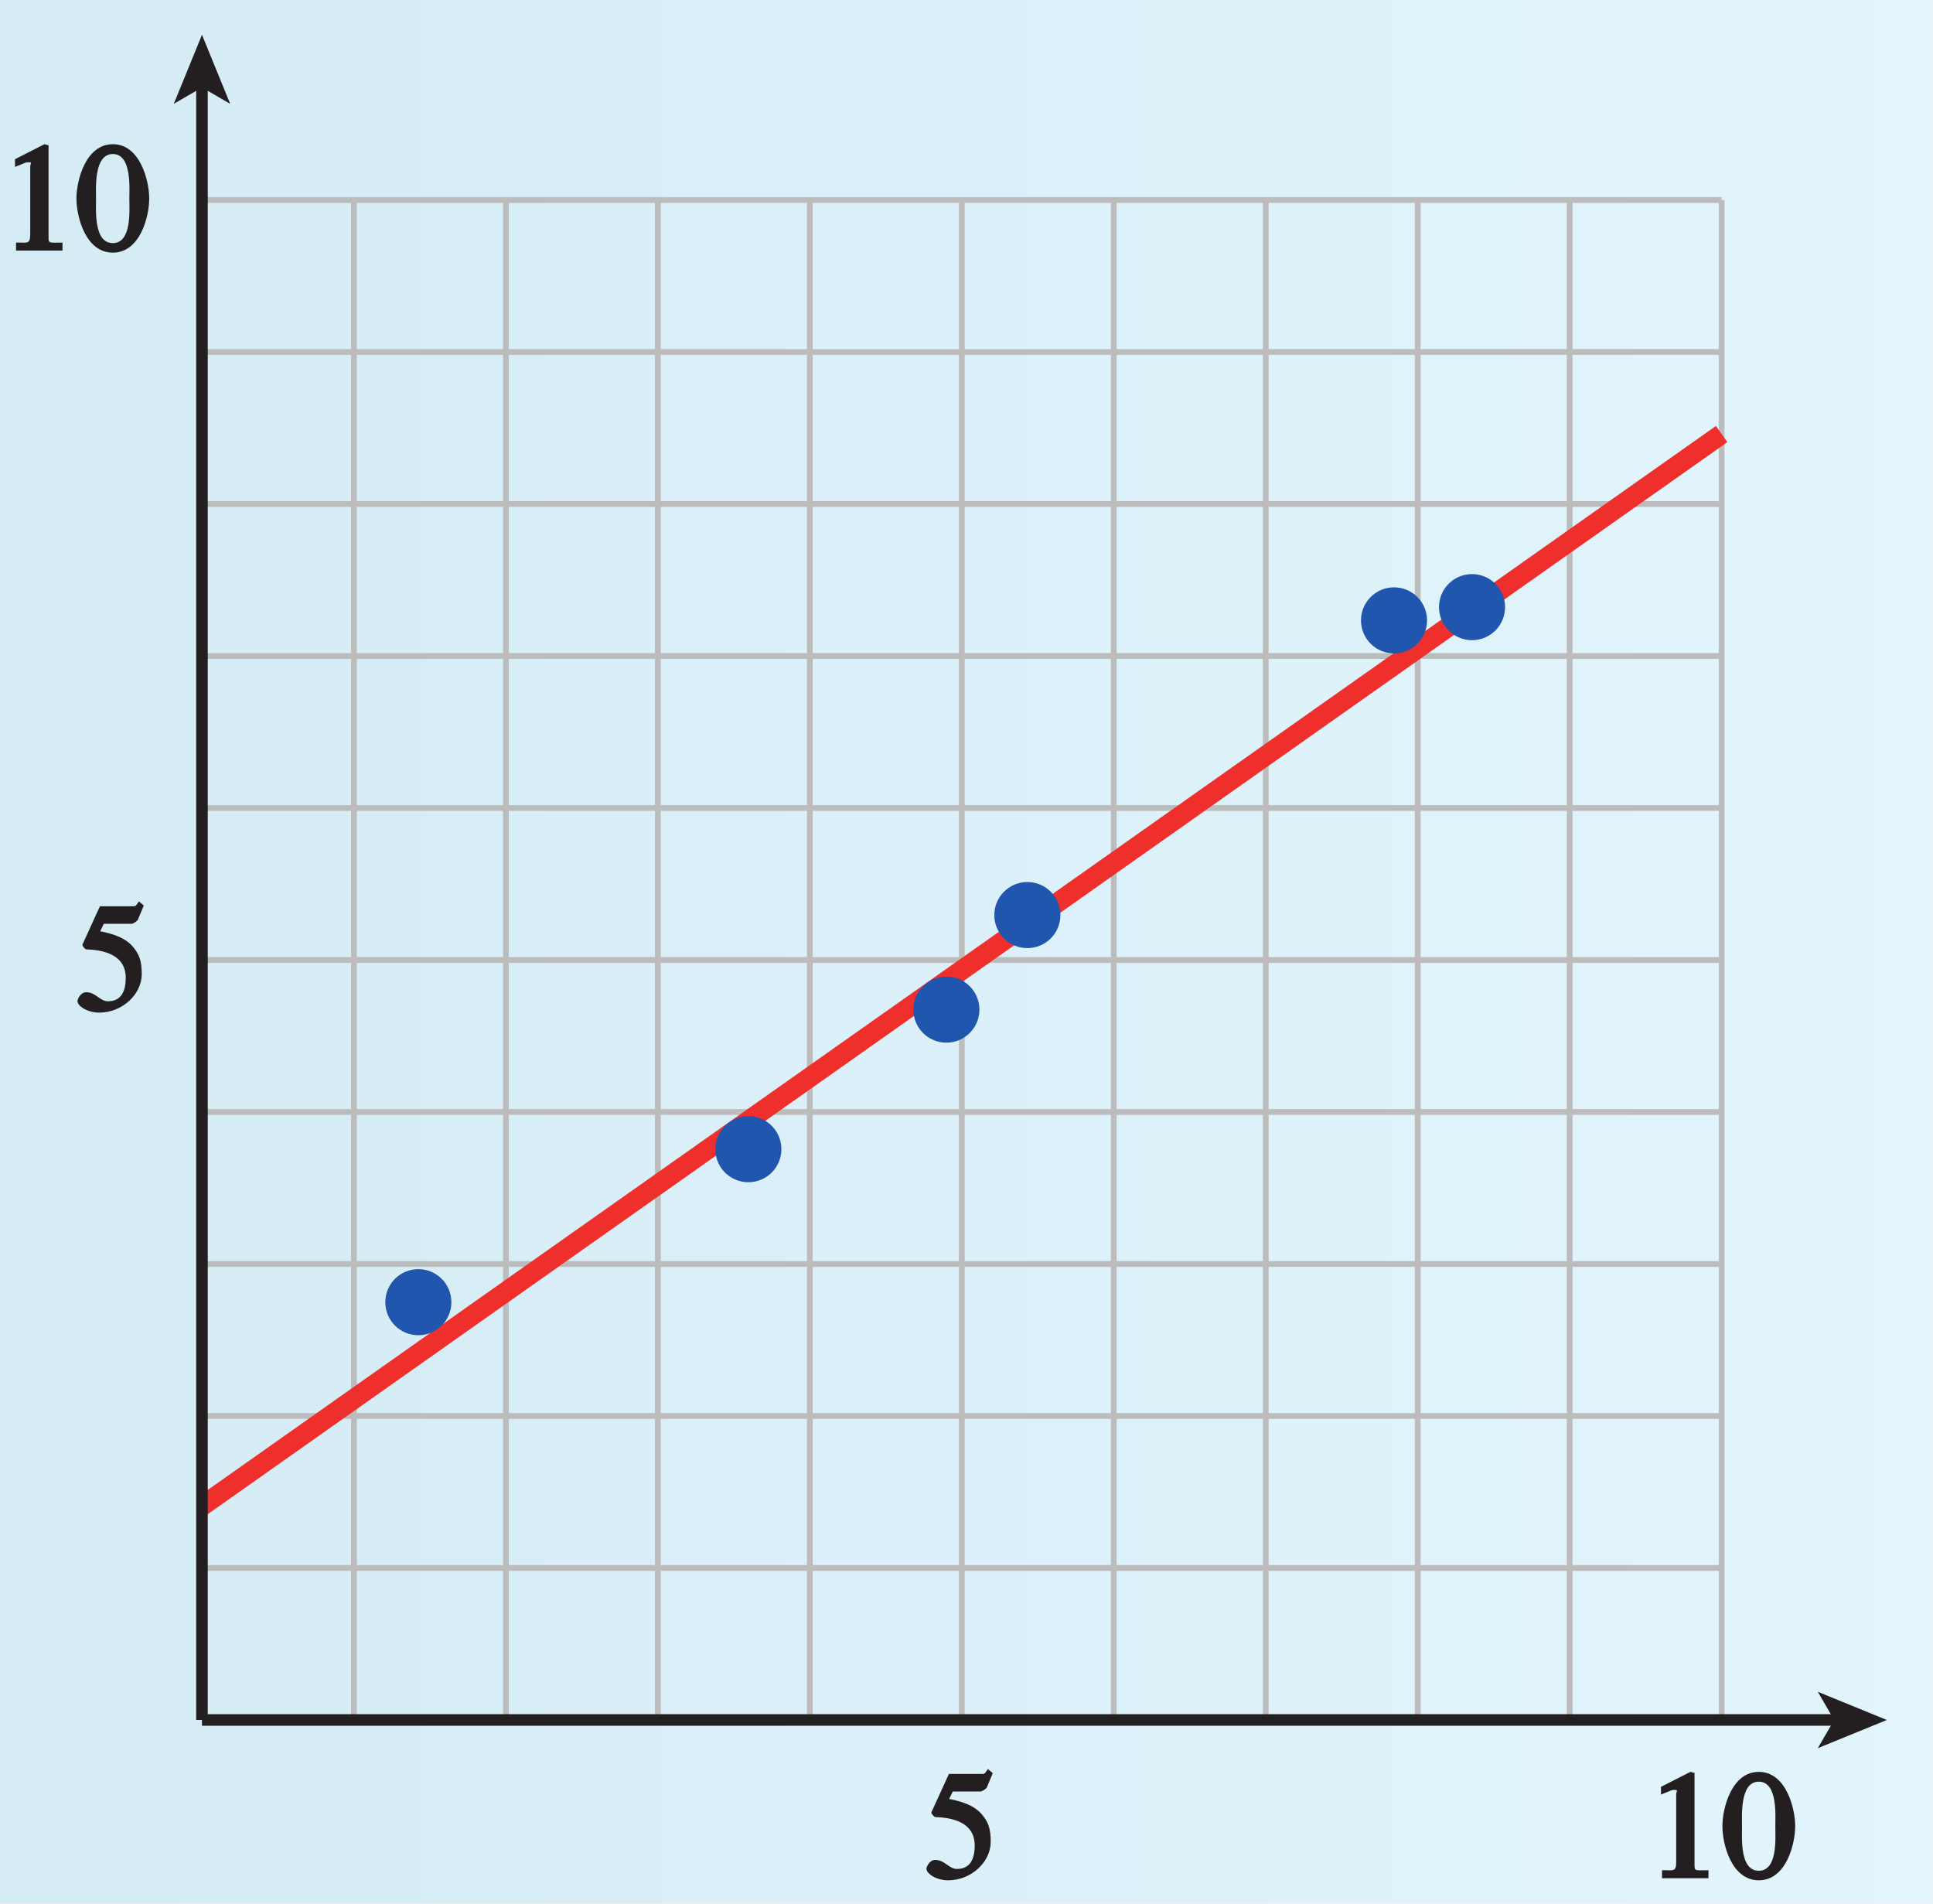
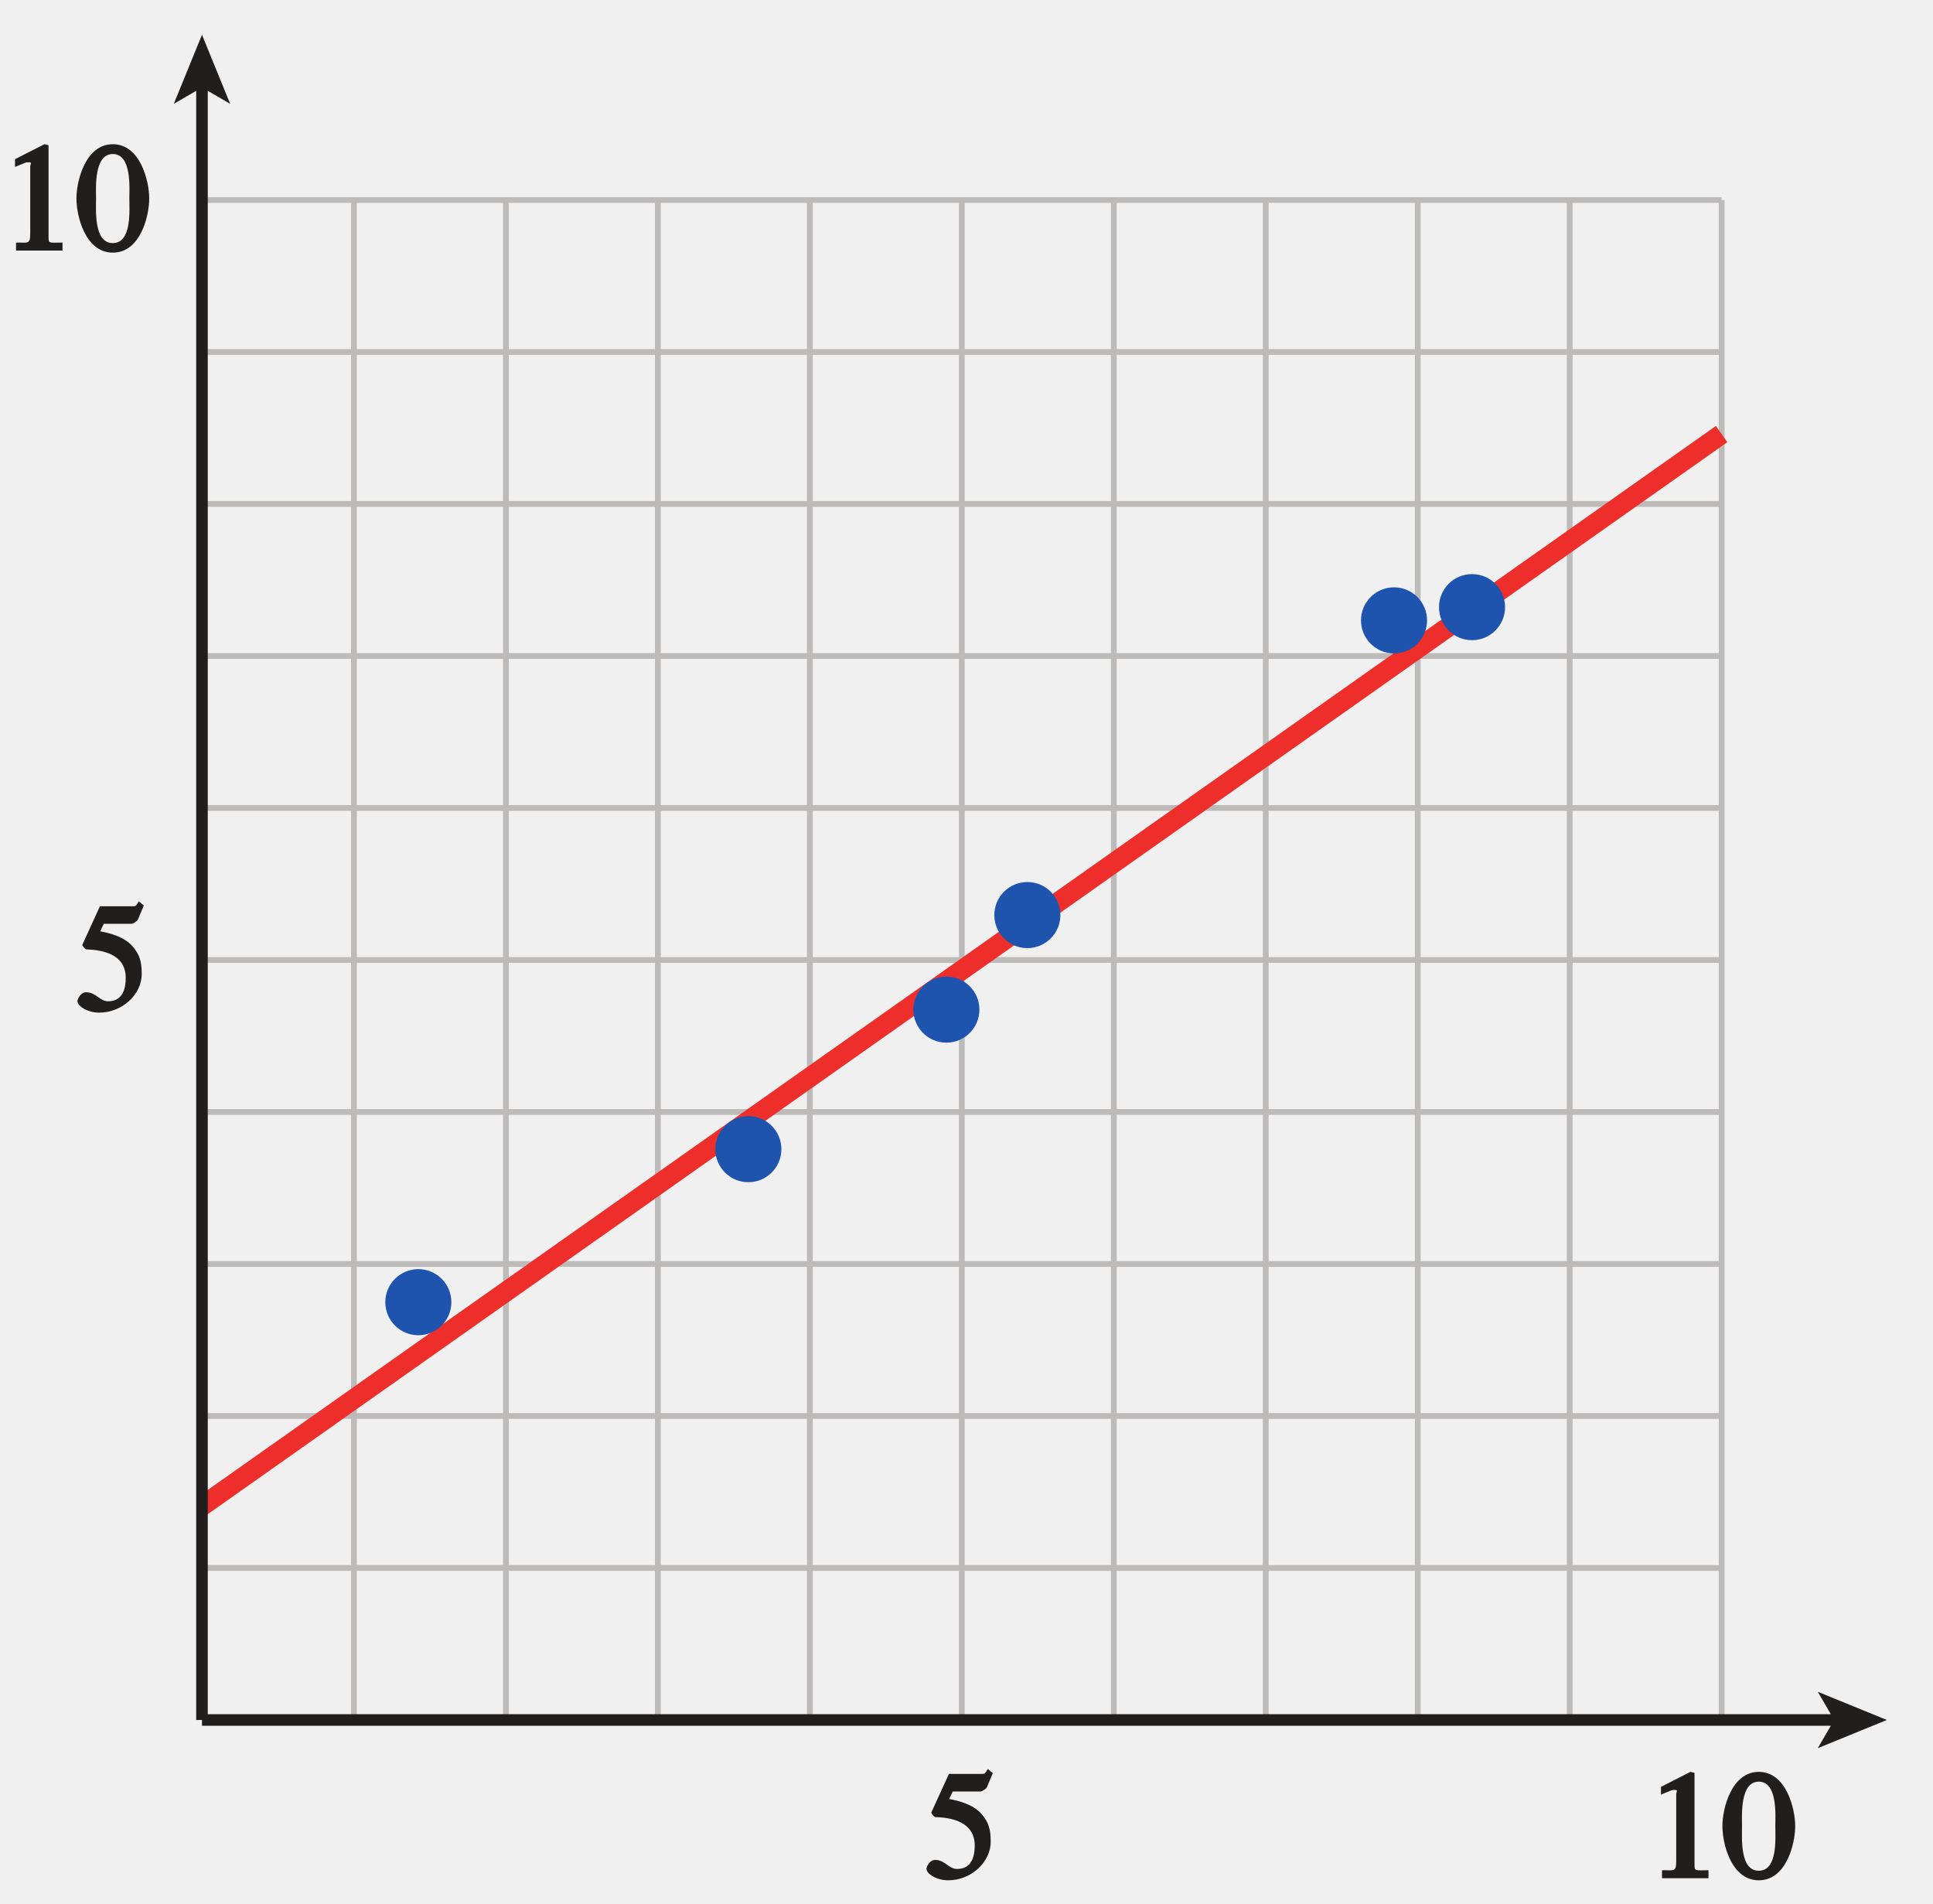
- <svg xmlns="http://www.w3.org/2000/svg" xmlns:xlink="http://www.w3.org/1999/xlink" width="117.014pt" height="115.2pt" viewBox="0 0 117.014 115.2" version="1.1">
-   <defs>
-     <g>
+ <svg xmlns="http://www.w3.org/2000/svg" xmlns:xlink="http://www.w3.org/1999/xlink" width="117.014pt" height="115.2pt" viewBox="0 0 117.014 115.2" version="1.1" id="svg2">
+   <defs id="defs4">
+     <g id="g6">
      <symbol overflow="visible" id="glyph0-0">
-         <path style="stroke:none;" d="" />
+         <path style="stroke:none;" d="" id="path9" />
      </symbol>
      <symbol overflow="visible" id="glyph0-1">
-         <path style="stroke:none;" d="M 1.062 0 L 3.703 0 L 3.703 -0.484 C 2.875 -0.484 2.859 -0.406 2.859 -0.844 L 2.859 -6.375 L 2.609 -6.438 L 0.828 -5.531 L 0.828 -5.062 C 1.5 -5.344 1.5 -5.344 1.609 -5.344 C 1.922 -5.344 1.75 -5.281 1.75 -5.078 L 1.75 -1.016 C 1.75 -0.344 1.578 -0.5 0.891 -0.484 L 0.891 0 Z M 1.062 0 " />
+         <path style="stroke:none;" d="M 1.062 0 L 3.703 0 L 3.703 -0.484 C 2.875 -0.484 2.859 -0.406 2.859 -0.844 L 2.859 -6.375 L 2.609 -6.438 L 0.828 -5.531 L 0.828 -5.062 C 1.5 -5.344 1.5 -5.344 1.609 -5.344 C 1.922 -5.344 1.75 -5.281 1.75 -5.078 L 1.75 -1.016 C 1.75 -0.344 1.578 -0.5 0.891 -0.484 L 0.891 0 Z M 1.062 0 " id="path12" />
      </symbol>
      <symbol overflow="visible" id="glyph0-2">
-         <path style="stroke:none;" d="M 2.25 -5.844 C 3.406 -5.844 3.25 -3.766 3.25 -3.156 C 3.25 -2.438 3.406 -0.453 2.25 -0.453 C 1.094 -0.453 1.234 -2.422 1.234 -3.156 C 1.234 -3.766 1.094 -5.844 2.25 -5.844 Z M 2.25 -6.438 C 0.594 -6.438 0.047 -4.219 0.047 -3.156 C 0.047 -2.062 0.594 0.125 2.25 0.125 C 3.906 0.125 4.453 -2.062 4.453 -3.156 C 4.453 -4.219 3.906 -6.438 2.25 -6.438 Z M 2.25 -6.438 " />
+         <path style="stroke:none;" d="M 2.25 -5.844 C 3.406 -5.844 3.25 -3.766 3.25 -3.156 C 3.25 -2.438 3.406 -0.453 2.25 -0.453 C 1.094 -0.453 1.234 -2.422 1.234 -3.156 C 1.234 -3.766 1.094 -5.844 2.25 -5.844 Z M 2.25 -6.438 C 0.594 -6.438 0.047 -4.219 0.047 -3.156 C 0.047 -2.062 0.594 0.125 2.25 0.125 C 3.906 0.125 4.453 -2.062 4.453 -3.156 C 4.453 -4.219 3.906 -6.438 2.25 -6.438 Z M 2.25 -6.438 " id="path15" />
      </symbol>
      <symbol overflow="visible" id="glyph0-3">
-         <path style="stroke:none;" d="M 1.625 -5.25 L 3.391 -5.25 C 3.484 -5.25 3.734 -5.422 3.766 -5.5 L 4.125 -6.359 L 3.828 -6.609 C 3.641 -6.359 3.688 -6.312 3.453 -6.312 L 1.469 -6.312 L 0.406 -3.984 C 0.391 -3.922 0.578 -3.703 0.641 -3.703 C 1.609 -3.672 3.031 -3.422 3.031 -1.984 C 3.031 -0.875 2.531 -0.562 1.953 -0.562 C 1.469 -0.562 1.219 -1.109 0.641 -1.109 C 0.281 -1.109 0.109 -0.672 0.109 -0.578 C 0.109 -0.266 0.719 0.125 1.422 0.125 C 2.844 0.125 4 -1 4 -2.203 C 4 -3 3.859 -3.391 3.469 -3.859 C 2.938 -4.5 1.969 -4.703 1.484 -4.797 L 1.703 -5.25 Z M 1.625 -5.25 " />
+         <path style="stroke:none;" d="M 1.625 -5.25 L 3.391 -5.25 C 3.484 -5.25 3.734 -5.422 3.766 -5.5 L 4.125 -6.359 L 3.828 -6.609 C 3.641 -6.359 3.688 -6.312 3.453 -6.312 L 1.469 -6.312 L 0.406 -3.984 C 0.391 -3.922 0.578 -3.703 0.641 -3.703 C 1.609 -3.672 3.031 -3.422 3.031 -1.984 C 3.031 -0.875 2.531 -0.562 1.953 -0.562 C 1.469 -0.562 1.219 -1.109 0.641 -1.109 C 0.281 -1.109 0.109 -0.672 0.109 -0.578 C 0.109 -0.266 0.719 0.125 1.422 0.125 C 2.844 0.125 4 -1 4 -2.203 C 4 -3 3.859 -3.391 3.469 -3.859 C 2.938 -4.5 1.969 -4.703 1.484 -4.797 L 1.703 -5.25 Z M 1.625 -5.25 " id="path18" />
      </symbol>
    </g>
    <clipPath id="clip1">
-       <path d="M 0 0 L 117 0 L 117 115.199 L 0 115.199 Z M 0 0 " />
+       <path d="M 0 0 L 117 0 L 117 115.199 L 0 115.199 Z M 0 0 " id="path21" />
    </clipPath>
    <linearGradient id="linear0" gradientUnits="userSpaceOnUse" x1="160.049" y1="128" x2="242.798" y2="128" gradientTransform="matrix(1.4141,0,0,2.2327,-226.3258,-67.1858)">
-       <stop offset="0" style="stop-color:rgb(83.464%,92.419%,95.9%);stop-opacity:1;" />
-       <stop offset="0.062" style="stop-color:rgb(83.638%,92.537%,95.995%);stop-opacity:1;" />
-       <stop offset="0.125" style="stop-color:rgb(83.983%,92.77%,96.181%);stop-opacity:1;" />
-       <stop offset="0.188" style="stop-color:rgb(84.331%,93.004%,96.367%);stop-opacity:1;" />
-       <stop offset="0.25" style="stop-color:rgb(84.679%,93.239%,96.555%);stop-opacity:1;" />
-       <stop offset="0.312" style="stop-color:rgb(85.028%,93.472%,96.741%);stop-opacity:1;" />
-       <stop offset="0.375" style="stop-color:rgb(85.378%,93.707%,96.928%);stop-opacity:1;" />
-       <stop offset="0.438" style="stop-color:rgb(85.727%,93.941%,97.115%);stop-opacity:1;" />
-       <stop offset="0.5" style="stop-color:rgb(86.078%,94.176%,97.302%);stop-opacity:1;" />
-       <stop offset="0.562" style="stop-color:rgb(86.429%,94.411%,97.49%);stop-opacity:1;" />
-       <stop offset="0.625" style="stop-color:rgb(86.781%,94.646%,97.676%);stop-opacity:1;" />
-       <stop offset="0.688" style="stop-color:rgb(87.135%,94.882%,97.864%);stop-opacity:1;" />
-       <stop offset="0.75" style="stop-color:rgb(87.488%,95.117%,98.051%);stop-opacity:1;" />
-       <stop offset="0.812" style="stop-color:rgb(87.842%,95.352%,98.238%);stop-opacity:1;" />
-       <stop offset="0.875" style="stop-color:rgb(88.197%,95.589%,98.425%);stop-opacity:1;" />
-       <stop offset="0.938" style="stop-color:rgb(88.553%,95.825%,98.613%);stop-opacity:1;" />
-       <stop offset="1" style="stop-color:rgb(88.91%,96.062%,98.801%);stop-opacity:1;" />
+       <stop offset="0" style="stop-color:rgb(83.464%,92.419%,95.9%);stop-opacity:1;" id="stop24" />
+       <stop offset="0.062" style="stop-color:rgb(83.638%,92.537%,95.995%);stop-opacity:1;" id="stop26" />
+       <stop offset="0.125" style="stop-color:rgb(83.983%,92.77%,96.181%);stop-opacity:1;" id="stop28" />
+       <stop offset="0.188" style="stop-color:rgb(84.331%,93.004%,96.367%);stop-opacity:1;" id="stop30" />
+       <stop offset="0.25" style="stop-color:rgb(84.679%,93.239%,96.555%);stop-opacity:1;" id="stop32" />
+       <stop offset="0.312" style="stop-color:rgb(85.028%,93.472%,96.741%);stop-opacity:1;" id="stop34" />
+       <stop offset="0.375" style="stop-color:rgb(85.378%,93.707%,96.928%);stop-opacity:1;" id="stop36" />
+       <stop offset="0.438" style="stop-color:rgb(85.727%,93.941%,97.115%);stop-opacity:1;" id="stop38" />
+       <stop offset="0.5" style="stop-color:rgb(86.078%,94.176%,97.302%);stop-opacity:1;" id="stop40" />
+       <stop offset="0.562" style="stop-color:rgb(86.429%,94.411%,97.49%);stop-opacity:1;" id="stop42" />
+       <stop offset="0.625" style="stop-color:rgb(86.781%,94.646%,97.676%);stop-opacity:1;" id="stop44" />
+       <stop offset="0.688" style="stop-color:rgb(87.135%,94.882%,97.864%);stop-opacity:1;" id="stop46" />
+       <stop offset="0.75" style="stop-color:rgb(87.488%,95.117%,98.051%);stop-opacity:1;" id="stop48" />
+       <stop offset="0.812" style="stop-color:rgb(87.842%,95.352%,98.238%);stop-opacity:1;" id="stop50" />
+       <stop offset="0.875" style="stop-color:rgb(88.197%,95.589%,98.425%);stop-opacity:1;" id="stop52" />
+       <stop offset="0.938" style="stop-color:rgb(88.553%,95.825%,98.613%);stop-opacity:1;" id="stop54" />
+       <stop offset="1" style="stop-color:rgb(88.91%,96.062%,98.801%);stop-opacity:1;" id="stop56" />
    </linearGradient>
    <clipPath id="clip2">
-       <path d="M 110 102 L 114.734 102 L 114.734 106 L 110 106 Z M 110 102 " />
+       <path d="M 110 102 L 114.734 102 L 114.734 106 L 110 106 Z M 110 102 " id="path59" />
    </clipPath>
    <clipPath id="clip3">
-       <path d="M 0 0 L 117.016 0 L 117.016 115.199 L 0 115.199 Z M 0 0 " />
+       <path d="M 0 0 L 117.016 0 L 117.016 115.199 L 0 115.199 Z M 0 0 " id="path62" />
    </clipPath>
  </defs>
-   <g id="surface1">
-     <g clip-path="url(#clip1)" clip-rule="nonzero">
-       <path style=" stroke:none;fill-rule:nonzero;fill:url(#linear0);" d="M 0 0 L 0 115.199 L 117.016 115.199 L 117.016 0 Z M 0 0 " />
-     </g>
-     <path style="fill:none;stroke-width:0.35;stroke-linecap:butt;stroke-linejoin:miter;stroke:rgb(74.12%,73.648%,73.766%);stroke-opacity:1;stroke-miterlimit:4;" d="M 556.005 566.916 L 464.012 566.916 M 556.005 557.717 L 464.012 557.717 M 556.005 585.314 L 464.012 585.314 M 556.005 576.115 L 464.012 576.115 M 556.005 603.713 L 464.012 603.713 M 556.005 594.513 L 464.012 594.513 M 556.005 622.111 L 464.012 622.111 M 556.005 612.912 L 464.012 612.912 M 556.005 640.51 L 464.012 640.51 M 556.005 631.31 L 464.012 631.31 M 556.005 649.709 L 464.012 649.709 M 473.212 557.717 L 473.212 649.709 M 464.012 557.717 L 464.012 649.709 M 491.61 557.717 L 491.61 649.709 M 482.411 557.717 L 482.411 649.709 M 510.008 557.717 L 510.008 649.709 M 500.809 557.717 L 500.809 649.709 M 528.407 557.717 L 528.407 649.709 M 519.208 557.717 L 519.208 649.709 M 546.805 557.717 L 546.805 649.709 M 537.606 557.717 L 537.606 649.709 M 556.005 557.717 L 556.005 649.709 " transform="matrix(1,0,0,-1,-451.7858,661.8142)" />
-     <path style="fill:none;stroke-width:1.2;stroke-linecap:butt;stroke-linejoin:miter;stroke:rgb(93.61%,18.434%,17.378%);stroke-opacity:1;stroke-miterlimit:4;" d="M 464.012 570.658 L 556.005 635.545 " transform="matrix(1,0,0,-1,-451.7858,661.8142)" />
-     <path style=" stroke:none;fill-rule:nonzero;fill:rgb(12.627%,33.806%,68.193%);fill-opacity:1;" d="M 27.324 78.812 C 27.324 79.918 26.426 80.812 25.324 80.812 C 24.219 80.812 23.324 79.918 23.324 78.812 C 23.324 77.707 24.219 76.812 25.324 76.812 C 26.426 76.812 27.324 77.707 27.324 78.812 " />
-     <path style=" stroke:none;fill-rule:nonzero;fill:rgb(12.627%,33.806%,68.193%);fill-opacity:1;" d="M 47.301 69.551 C 47.301 70.656 46.406 71.551 45.301 71.551 C 44.195 71.551 43.301 70.656 43.301 69.551 C 43.301 68.445 44.195 67.551 45.301 67.551 C 46.406 67.551 47.301 68.445 47.301 69.551 " />
-     <path style=" stroke:none;fill-rule:nonzero;fill:rgb(12.627%,33.806%,68.193%);fill-opacity:1;" d="M 59.289 61.105 C 59.289 62.211 58.391 63.105 57.289 63.105 C 56.184 63.105 55.289 62.211 55.289 61.105 C 55.289 60 56.184 59.105 57.289 59.105 C 58.391 59.105 59.289 60 59.289 61.105 " />
-     <path style=" stroke:none;fill-rule:nonzero;fill:rgb(12.627%,33.806%,68.193%);fill-opacity:1;" d="M 64.191 55.383 C 64.191 56.488 63.297 57.383 62.191 57.383 C 61.086 57.383 60.191 56.488 60.191 55.383 C 60.191 54.277 61.086 53.383 62.191 53.383 C 63.297 53.383 64.191 54.277 64.191 55.383 " />
-     <path style=" stroke:none;fill-rule:nonzero;fill:rgb(12.627%,33.806%,68.193%);fill-opacity:1;" d="M 91.109 36.746 C 91.109 37.848 90.215 38.746 89.109 38.746 C 88.004 38.746 87.109 37.848 87.109 36.746 C 87.109 35.641 88.004 34.746 89.109 34.746 C 90.215 34.746 91.109 35.641 91.109 36.746 " />
-     <path style=" stroke:none;fill-rule:nonzero;fill:rgb(12.627%,33.806%,68.193%);fill-opacity:1;" d="M 86.387 37.547 C 86.387 38.652 85.492 39.547 84.387 39.547 C 83.285 39.547 82.387 38.652 82.387 37.547 C 82.387 36.441 83.285 35.547 84.387 35.547 C 85.492 35.547 86.387 36.441 86.387 37.547 " />
-     <g style="fill:rgb(13.73%,12.16%,12.549%);fill-opacity:1;">
-       <use xlink:href="#glyph0-1" x="0.08" y="15.166" />
-       <use xlink:href="#glyph0-2" x="4.58" y="15.166" />
-     </g>
-     <g style="fill:rgb(13.73%,12.16%,12.549%);fill-opacity:1;">
-       <use xlink:href="#glyph0-3" x="4.58" y="61.162" />
-     </g>
-     <g style="fill:rgb(13.73%,12.16%,12.549%);fill-opacity:1;">
-       <use xlink:href="#glyph0-3" x="55.973" y="113.676" />
-       <use xlink:href="#glyph0-1" x="99.719" y="113.676" />
-     </g>
-     <g style="fill:rgb(13.73%,12.16%,12.549%);fill-opacity:1;">
-       <use xlink:href="#glyph0-2" x="104.219" y="113.676" />
-     </g>
-     <path style="fill:none;stroke-width:0.7;stroke-linecap:butt;stroke-linejoin:miter;stroke:rgb(13.73%,12.16%,12.549%);stroke-opacity:1;stroke-miterlimit:4;" d="M 464.012 557.717 L 563.04 557.717 " transform="matrix(1,0,0,-1,-451.7858,661.8142)" />
-     <g clip-path="url(#clip2)" clip-rule="nonzero">
-       <path style=" stroke:none;fill-rule:nonzero;fill:rgb(13.73%,12.16%,12.549%);fill-opacity:1;" d="M 114.219 104.098 L 110.039 105.805 L 111.031 104.098 L 110.039 102.391 L 114.219 104.098 " />
-     </g>
-     <path style="fill:none;stroke-width:0.7;stroke-linecap:butt;stroke-linejoin:miter;stroke:rgb(13.73%,12.16%,12.549%);stroke-opacity:1;stroke-miterlimit:4;" d="M 464.012 557.717 L 464.012 656.744 " transform="matrix(1,0,0,-1,-451.7858,661.8142)" />
-     <path style=" stroke:none;fill-rule:nonzero;fill:rgb(13.73%,12.16%,12.549%);fill-opacity:1;" d="M 12.227 2.105 L 13.934 6.285 L 12.227 5.293 L 10.52 6.285 L 12.227 2.105 " />
-     <g clip-path="url(#clip3)" clip-rule="nonzero">
-       <path style="fill:none;stroke-width:0.5;stroke-linecap:butt;stroke-linejoin:miter;stroke:rgb(100%,100%,100%);stroke-opacity:1;stroke-miterlimit:10;" d="M 42.001 804.002 L 42.001 780.002 M 0.001 762.002 L 24.001 762.002 M 654.001 804.002 L 654.001 780.002 M 696.001 762.002 L 672.001 762.002 M 42.001 0.002 L 42.001 24.002 M 0.001 42.002 L 24.001 42.002 M 654.001 0.002 L 654.001 24.002 M 696.001 42.002 L 672.001 42.002 " transform="matrix(1,0,0,-1,-451.7858,661.8142)" />
-       <path style="fill:none;stroke-width:0.25;stroke-linecap:butt;stroke-linejoin:miter;stroke:rgb(0%,0%,0%);stroke-opacity:1;stroke-miterlimit:10;" d="M 42.001 804.002 L 42.001 780.002 M 0.001 762.002 L 24.001 762.002 M 654.001 804.002 L 654.001 780.002 M 696.001 762.002 L 672.001 762.002 M 42.001 0.002 L 42.001 24.002 M 0.001 42.002 L 24.001 42.002 M 654.001 0.002 L 654.001 24.002 M 696.001 42.002 L 672.001 42.002 " transform="matrix(1,0,0,-1,-451.7858,661.8142)" />
-       <path style="fill:none;stroke-width:0.5;stroke-linecap:butt;stroke-linejoin:miter;stroke:rgb(100%,100%,100%);stroke-opacity:1;stroke-miterlimit:10;" d="M 324.001 792.002 L 372.001 792.002 M 324.001 12.002 L 372.001 12.002 M 12.001 426.002 L 12.001 378.002 M 684.001 426.002 L 684.001 378.002 M 348.001 804.002 L 348.001 780.002 M 348.001 24.002 L 348.001 0.002 M 0.001 402.002 L 24.001 402.002 M 672.001 402.002 L 696.001 402.002 M 348.001 792.002 L 354.001 792.002 C 354.001 788.689 351.313 786.002 348.001 786.002 C 344.688 786.002 342.001 788.689 342.001 792.002 C 342.001 795.31 344.688 798.002 348.001 798.002 C 351.313 798.002 354.001 795.31 354.001 792.002 M 348.001 12.002 L 354.001 12.002 C 354.001 8.689 351.313 6.002 348.001 6.002 C 344.688 6.002 342.001 8.689 342.001 12.002 C 342.001 15.31 344.688 18.002 348.001 18.002 C 351.313 18.002 354.001 15.31 354.001 12.002 M 12.001 402.002 L 18.001 402.002 C 18.001 398.689 15.313 396.002 12.001 396.002 C 8.688 396.002 6.001 398.689 6.001 402.002 C 6.001 405.31 8.688 408.002 12.001 408.002 C 15.313 408.002 18.001 405.31 18.001 402.002 M 684.001 402.002 L 690.001 402.002 C 690.001 398.689 687.313 396.002 684.001 396.002 C 680.688 396.002 678.001 398.689 678.001 402.002 C 678.001 405.31 680.688 408.002 684.001 408.002 C 687.313 408.002 690.001 405.31 690.001 402.002 " transform="matrix(1,0,0,-1,-451.7858,661.8142)" />
-       <path style="fill:none;stroke-width:0.25;stroke-linecap:butt;stroke-linejoin:miter;stroke:rgb(0%,0%,0%);stroke-opacity:1;stroke-miterlimit:10;" d="M 324.001 792.002 L 372.001 792.002 M 324.001 12.002 L 372.001 12.002 M 12.001 426.002 L 12.001 378.002 M 684.001 426.002 L 684.001 378.002 M 348.001 804.002 L 348.001 780.002 M 348.001 24.002 L 348.001 0.002 M 0.001 402.002 L 24.001 402.002 M 672.001 402.002 L 696.001 402.002 M 348.001 792.002 L 354.001 792.002 C 354.001 788.689 351.313 786.002 348.001 786.002 C 344.688 786.002 342.001 788.689 342.001 792.002 C 342.001 795.31 344.688 798.002 348.001 798.002 C 351.313 798.002 354.001 795.31 354.001 792.002 M 348.001 12.002 L 354.001 12.002 C 354.001 8.689 351.313 6.002 348.001 6.002 C 344.688 6.002 342.001 8.689 342.001 12.002 C 342.001 15.31 344.688 18.002 348.001 18.002 C 351.313 18.002 354.001 15.31 354.001 12.002 M 12.001 402.002 L 18.001 402.002 C 18.001 398.689 15.313 396.002 12.001 396.002 C 8.688 396.002 6.001 398.689 6.001 402.002 C 6.001 405.31 8.688 408.002 12.001 408.002 C 15.313 408.002 18.001 405.31 18.001 402.002 M 684.001 402.002 L 690.001 402.002 C 690.001 398.689 687.313 396.002 684.001 396.002 C 680.688 396.002 678.001 398.689 678.001 402.002 C 678.001 405.31 680.688 408.002 684.001 408.002 C 687.313 408.002 690.001 405.31 690.001 402.002 " transform="matrix(1,0,0,-1,-451.7858,661.8142)" />
-     </g>
+   <path id="path69" d="m 104.219,94.898 -91.992,0 m 91.992,9.199 -91.992,0 M 104.219,76.5 l -91.992,0 m 91.992,9.199 -91.992,0 m 91.992,-27.598 -91.992,0 m 91.992,9.199 -91.992,0 m 91.992,-27.598 -91.992,0 m 91.992,9.199 -91.992,0 m 91.992,-27.598 -91.992,0 m 91.992,9.199 -91.992,0 m 91.992,-18.398 -91.992,0 m 9.199,91.992 0,-91.992 m -9.199,91.992 0,-91.992 m 27.598,91.992 0,-91.992 m -9.199,91.992 0,-91.992 m 27.598,91.992 0,-91.992 m -9.199,91.992 0,-91.992 m 27.598,91.992 0,-91.992 m -9.199,91.992 0,-91.992 m 27.598,91.992 0,-91.992 m -9.199,91.992 0,-91.992 m 18.398,91.992 0,-91.992" style="fill:none;stroke:#bdbaba;stroke-width:0.35;stroke-linecap:butt;stroke-linejoin:miter;stroke-miterlimit:4;stroke-opacity:1" />
+   <path id="path71" d="M 12.227,91.156 104.219,26.27" style="fill:none;stroke:#ee2e2b;stroke-width:1.2;stroke-linecap:butt;stroke-linejoin:miter;stroke-miterlimit:4;stroke-opacity:1" />
+   <path id="path73" d="m 27.324,78.812 c 0,1.105 -0.898,2 -2,2 -1.105,0 -2,-0.895 -2,-2 0,-1.105 0.895,-2 2,-2 1.102,0 2,0.895 2,2" style="fill:#1e54ae;fill-opacity:1;fill-rule:nonzero;stroke:none" />
+   <path id="path75" d="m 47.301,69.551 c 0,1.105 -0.895,2 -2,2 -1.105,0 -2,-0.895 -2,-2 0,-1.105 0.895,-2 2,-2 1.105,0 2,0.895 2,2" style="fill:#1e54ae;fill-opacity:1;fill-rule:nonzero;stroke:none" />
+   <path id="path77" d="m 59.289,61.105 c 0,1.105 -0.898,2 -2,2 -1.105,0 -2,-0.895 -2,-2 0,-1.105 0.895,-2 2,-2 1.102,0 2,0.895 2,2" style="fill:#1e54ae;fill-opacity:1;fill-rule:nonzero;stroke:none" />
+   <path id="path79" d="m 64.191,55.383 c 0,1.105 -0.895,2 -2,2 -1.105,0 -2,-0.895 -2,-2 0,-1.105 0.895,-2 2,-2 1.105,0 2,0.895 2,2" style="fill:#1e54ae;fill-opacity:1;fill-rule:nonzero;stroke:none" />
+   <path id="path81" d="m 91.109,36.746 c 0,1.102 -0.895,2 -2,2 -1.105,0 -2,-0.898 -2,-2 0,-1.105 0.895,-2 2,-2 1.105,0 2,0.895 2,2" style="fill:#1e54ae;fill-opacity:1;fill-rule:nonzero;stroke:none" />
+   <path id="path83" d="m 86.387,37.547 c 0,1.105 -0.895,2 -2,2 -1.102,0 -2,-0.895 -2,-2 0,-1.105 0.898,-2 2,-2 1.105,0 2,0.895 2,2" style="fill:#1e54ae;fill-opacity:1;fill-rule:nonzero;stroke:none" />
+   <g id="g85" style="fill:#211e1e;fill-opacity:1">
+     <use height="100%" width="100%" id="use87" y="15.166" x="0.08" xlink:href="#glyph0-1" />
+     <use height="100%" width="100%" id="use89" y="15.166" x="4.58" xlink:href="#glyph0-2" />
+   </g>
+   <g id="g91" style="fill:#211e1e;fill-opacity:1">
+     <use height="100%" width="100%" id="use93" y="61.162" x="4.58" xlink:href="#glyph0-3" />
+   </g>
+   <g id="g95" style="fill:#211e1e;fill-opacity:1">
+     <use height="100%" width="100%" id="use97" y="113.676" x="55.973" xlink:href="#glyph0-3" />
+     <use height="100%" width="100%" id="use99" y="113.676" x="99.719" xlink:href="#glyph0-1" />
+   </g>
+   <g id="g101" style="fill:#211e1e;fill-opacity:1">
+     <use height="100%" width="100%" id="use103" y="113.676" x="104.219" xlink:href="#glyph0-2" />
+   </g>
+   <path id="path105" d="m 12.227,104.098 99.027,0" style="fill:none;stroke:#211e1e;stroke-width:0.7;stroke-linecap:butt;stroke-linejoin:miter;stroke-miterlimit:4;stroke-opacity:1" />
+   <g style="clip-rule:nonzero" id="g107" clip-path="url(#clip2)">
+     <path id="path109" d="m 114.219,104.098 -4.18,1.707 0.992,-1.707 -0.992,-1.707 4.18,1.707" style="fill:#211e1e;fill-opacity:1;fill-rule:nonzero;stroke:none" />
+   </g>
+   <path id="path111" d="m 12.227,104.098 0,-99.027" style="fill:none;stroke:#211e1e;stroke-width:0.7;stroke-linecap:butt;stroke-linejoin:miter;stroke-miterlimit:4;stroke-opacity:1" />
+   <path id="path113" d="M 12.227,2.105 13.934,6.285 12.227,5.293 10.52,6.285 12.227,2.105" style="fill:#211e1e;fill-opacity:1;fill-rule:nonzero;stroke:none" />
+   <g style="clip-rule:nonzero" id="g115" clip-path="url(#clip3)">
+     <path id="path117" transform="matrix(1,0,0,-1,-451.7858,661.8142)" d="m 42.001,804.002 0,-24 m -42,-18 24,0 m 630,42 0,-24 m 42,-18 -24,0 m -630,-762 0,24 m -42,18 24,0 m 630,-42 0,24 m 42,18 -24,0" style="fill:none;stroke:#ffffff;stroke-width:0.5;stroke-linecap:butt;stroke-linejoin:miter;stroke-miterlimit:10;stroke-opacity:1" />
+     <path id="path119" transform="matrix(1,0,0,-1,-451.7858,661.8142)" d="m 42.001,804.002 0,-24 m -42,-18 24,0 m 630,42 0,-24 m 42,-18 -24,0 m -630,-762 0,24 m -42,18 24,0 m 630,-42 0,24 m 42,18 -24,0" style="fill:none;stroke:#000000;stroke-width:0.25;stroke-linecap:butt;stroke-linejoin:miter;stroke-miterlimit:10;stroke-opacity:1" />
+     <path id="path121" transform="matrix(1,0,0,-1,-451.7858,661.8142)" d="m 324.001,792.002 48,0 m -48,-780 48,0 m -360,414 0,-48 m 672,48 0,-48 m -336,426 0,-24 m 0,-756 0,-24 m -348,402 24,0 m 648,0 24,0 m -348,390 6,0 c 0,-3.312 -2.688,-6 -6,-6 -3.312,0 -6,2.688 -6,6 0,3.309 2.688,6 6,6 3.312,0 6,-2.691 6,-6 m -6,-780 6,0 c 0,-3.312 -2.688,-6 -6,-6 -3.312,0 -6,2.688 -6,6 0,3.309 2.688,6 6,6 3.312,0 6,-2.691 6,-6 m -342,390 6,0 c 0,-3.312 -2.688,-6 -6,-6 -3.312,0 -6,2.688 -6,6 0,3.309 2.688,6 6,6 3.312,0 6,-2.691 6,-6 m 666,0 6,0 c 0,-3.312 -2.688,-6 -6,-6 -3.312,0 -6,2.688 -6,6 0,3.309 2.688,6 6,6 3.312,0 6,-2.691 6,-6" style="fill:none;stroke:#ffffff;stroke-width:0.5;stroke-linecap:butt;stroke-linejoin:miter;stroke-miterlimit:10;stroke-opacity:1" />
+     <path id="path123" transform="matrix(1,0,0,-1,-451.7858,661.8142)" d="m 324.001,792.002 48,0 m -48,-780 48,0 m -360,414 0,-48 m 672,48 0,-48 m -336,426 0,-24 m 0,-756 0,-24 m -348,402 24,0 m 648,0 24,0 m -348,390 6,0 c 0,-3.312 -2.688,-6 -6,-6 -3.312,0 -6,2.688 -6,6 0,3.309 2.688,6 6,6 3.312,0 6,-2.691 6,-6 m -6,-780 6,0 c 0,-3.312 -2.688,-6 -6,-6 -3.312,0 -6,2.688 -6,6 0,3.309 2.688,6 6,6 3.312,0 6,-2.691 6,-6 m -342,390 6,0 c 0,-3.312 -2.688,-6 -6,-6 -3.312,0 -6,2.688 -6,6 0,3.309 2.688,6 6,6 3.312,0 6,-2.691 6,-6 m 666,0 6,0 c 0,-3.312 -2.688,-6 -6,-6 -3.312,0 -6,2.688 -6,6 0,3.309 2.688,6 6,6 3.312,0 6,-2.691 6,-6" style="fill:none;stroke:#000000;stroke-width:0.25;stroke-linecap:butt;stroke-linejoin:miter;stroke-miterlimit:10;stroke-opacity:1" />
  </g>
</svg>
